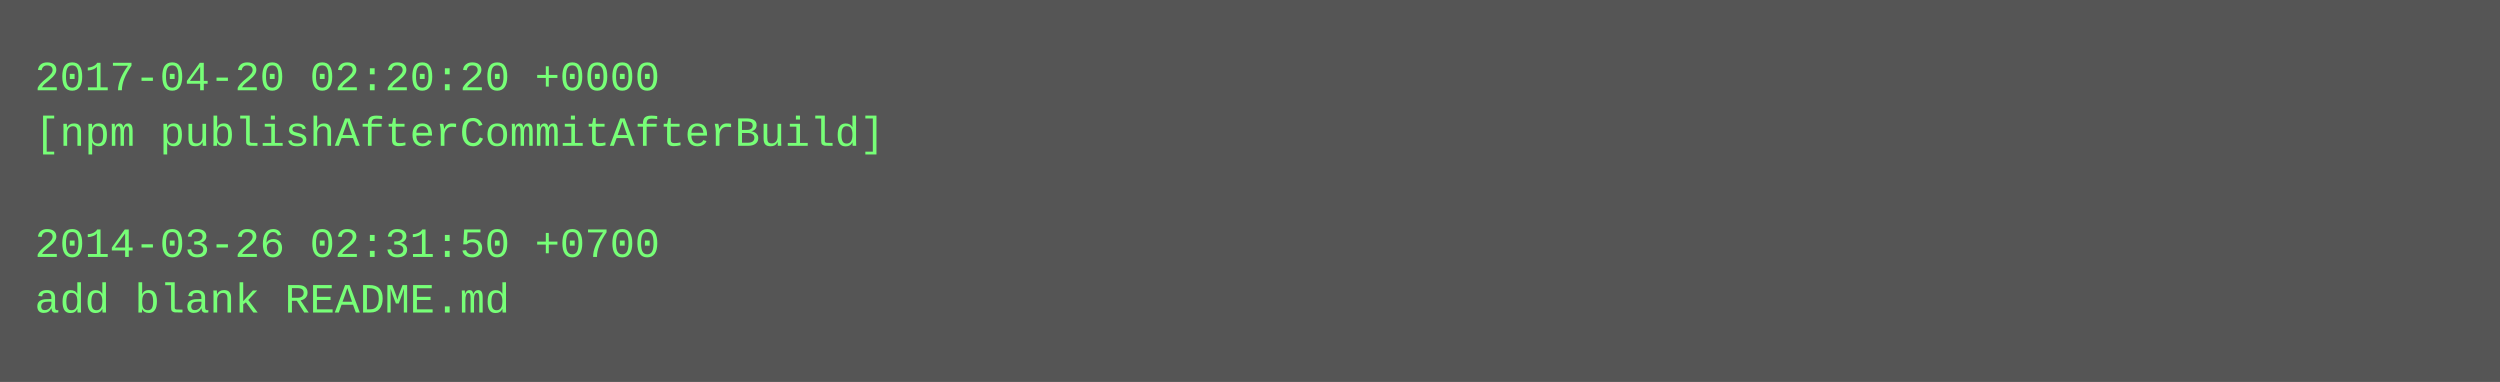
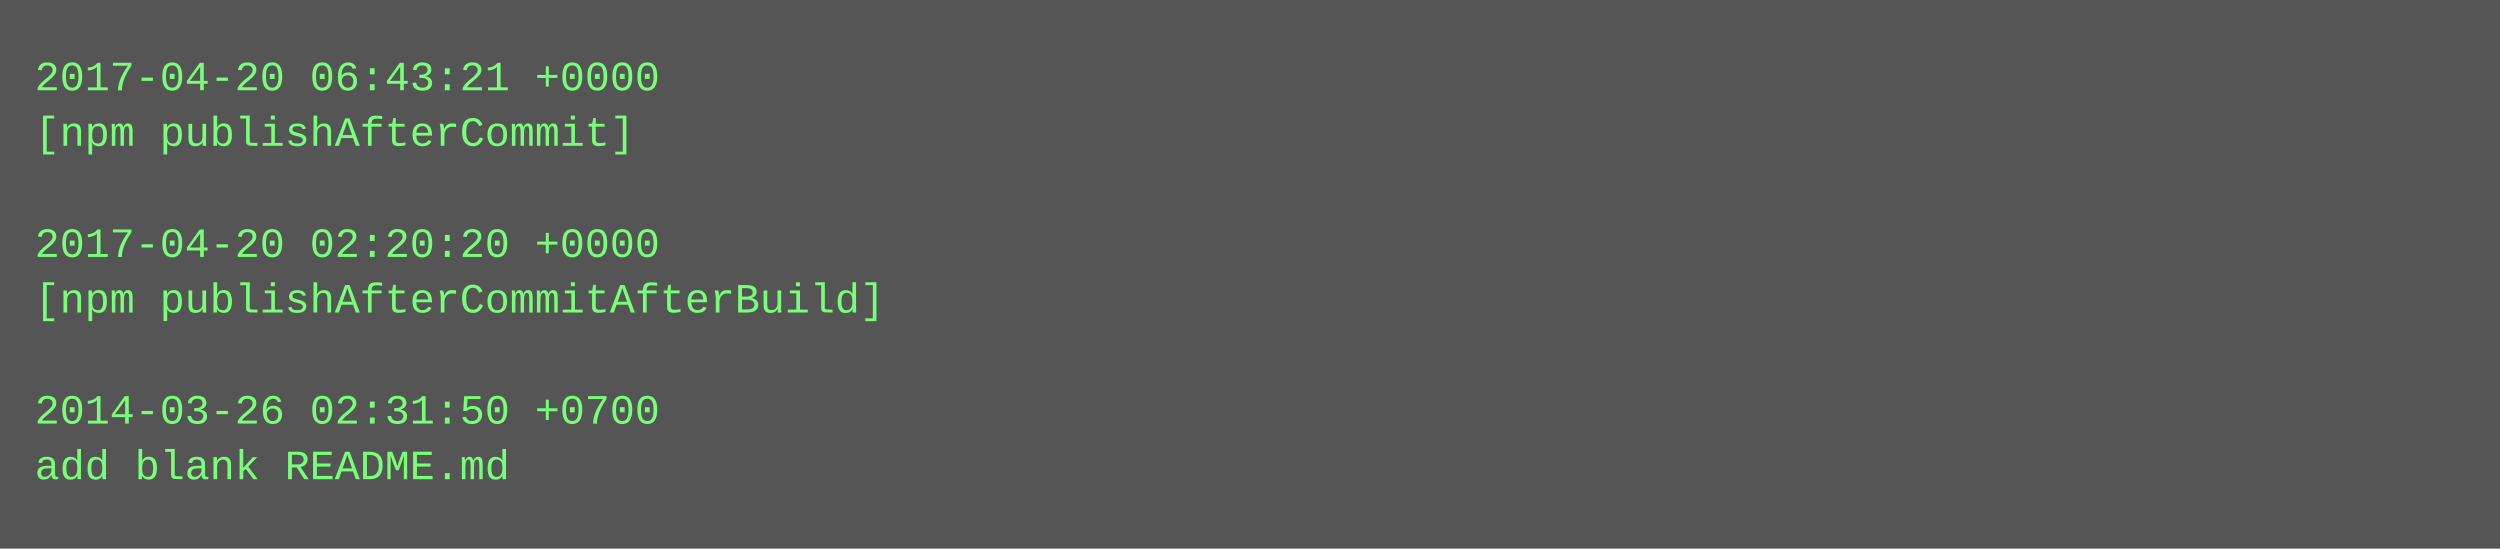
- <svg xmlns="http://www.w3.org/2000/svg" height="110" width="720">
-   <rect height="110" fill="#555" width="720" />
+ <svg xmlns="http://www.w3.org/2000/svg" height="158" width="720">
+   <rect height="158" fill="#555" width="720" />
  <text fill="#7f7" font-family="Courier New" font-size="12" xml:space="preserve">
-     <tspan x="10" y="26">2017-04-20 02:20:20 +0000</tspan>
-     <tspan x="10" y="42">[npm publishAfterCommitAfterBuild]</tspan>
+     <tspan x="10" y="26">2017-04-20 06:43:21 +0000</tspan>
+     <tspan x="10" y="42">[npm publishAfterCommit]</tspan>
    <tspan x="10" y="58" />
-     <tspan x="10" y="74">2014-03-26 02:31:50 +0700</tspan>
-     <tspan x="10" y="90">add blank README.md</tspan>
+     <tspan x="10" y="74">2017-04-20 02:20:20 +0000</tspan>
+     <tspan x="10" y="90">[npm publishAfterCommitAfterBuild]</tspan>
+     <tspan x="10" y="106" />
+     <tspan x="10" y="122">2014-03-26 02:31:50 +0700</tspan>
+     <tspan x="10" y="138">add blank README.md</tspan>
  </text>
</svg>
